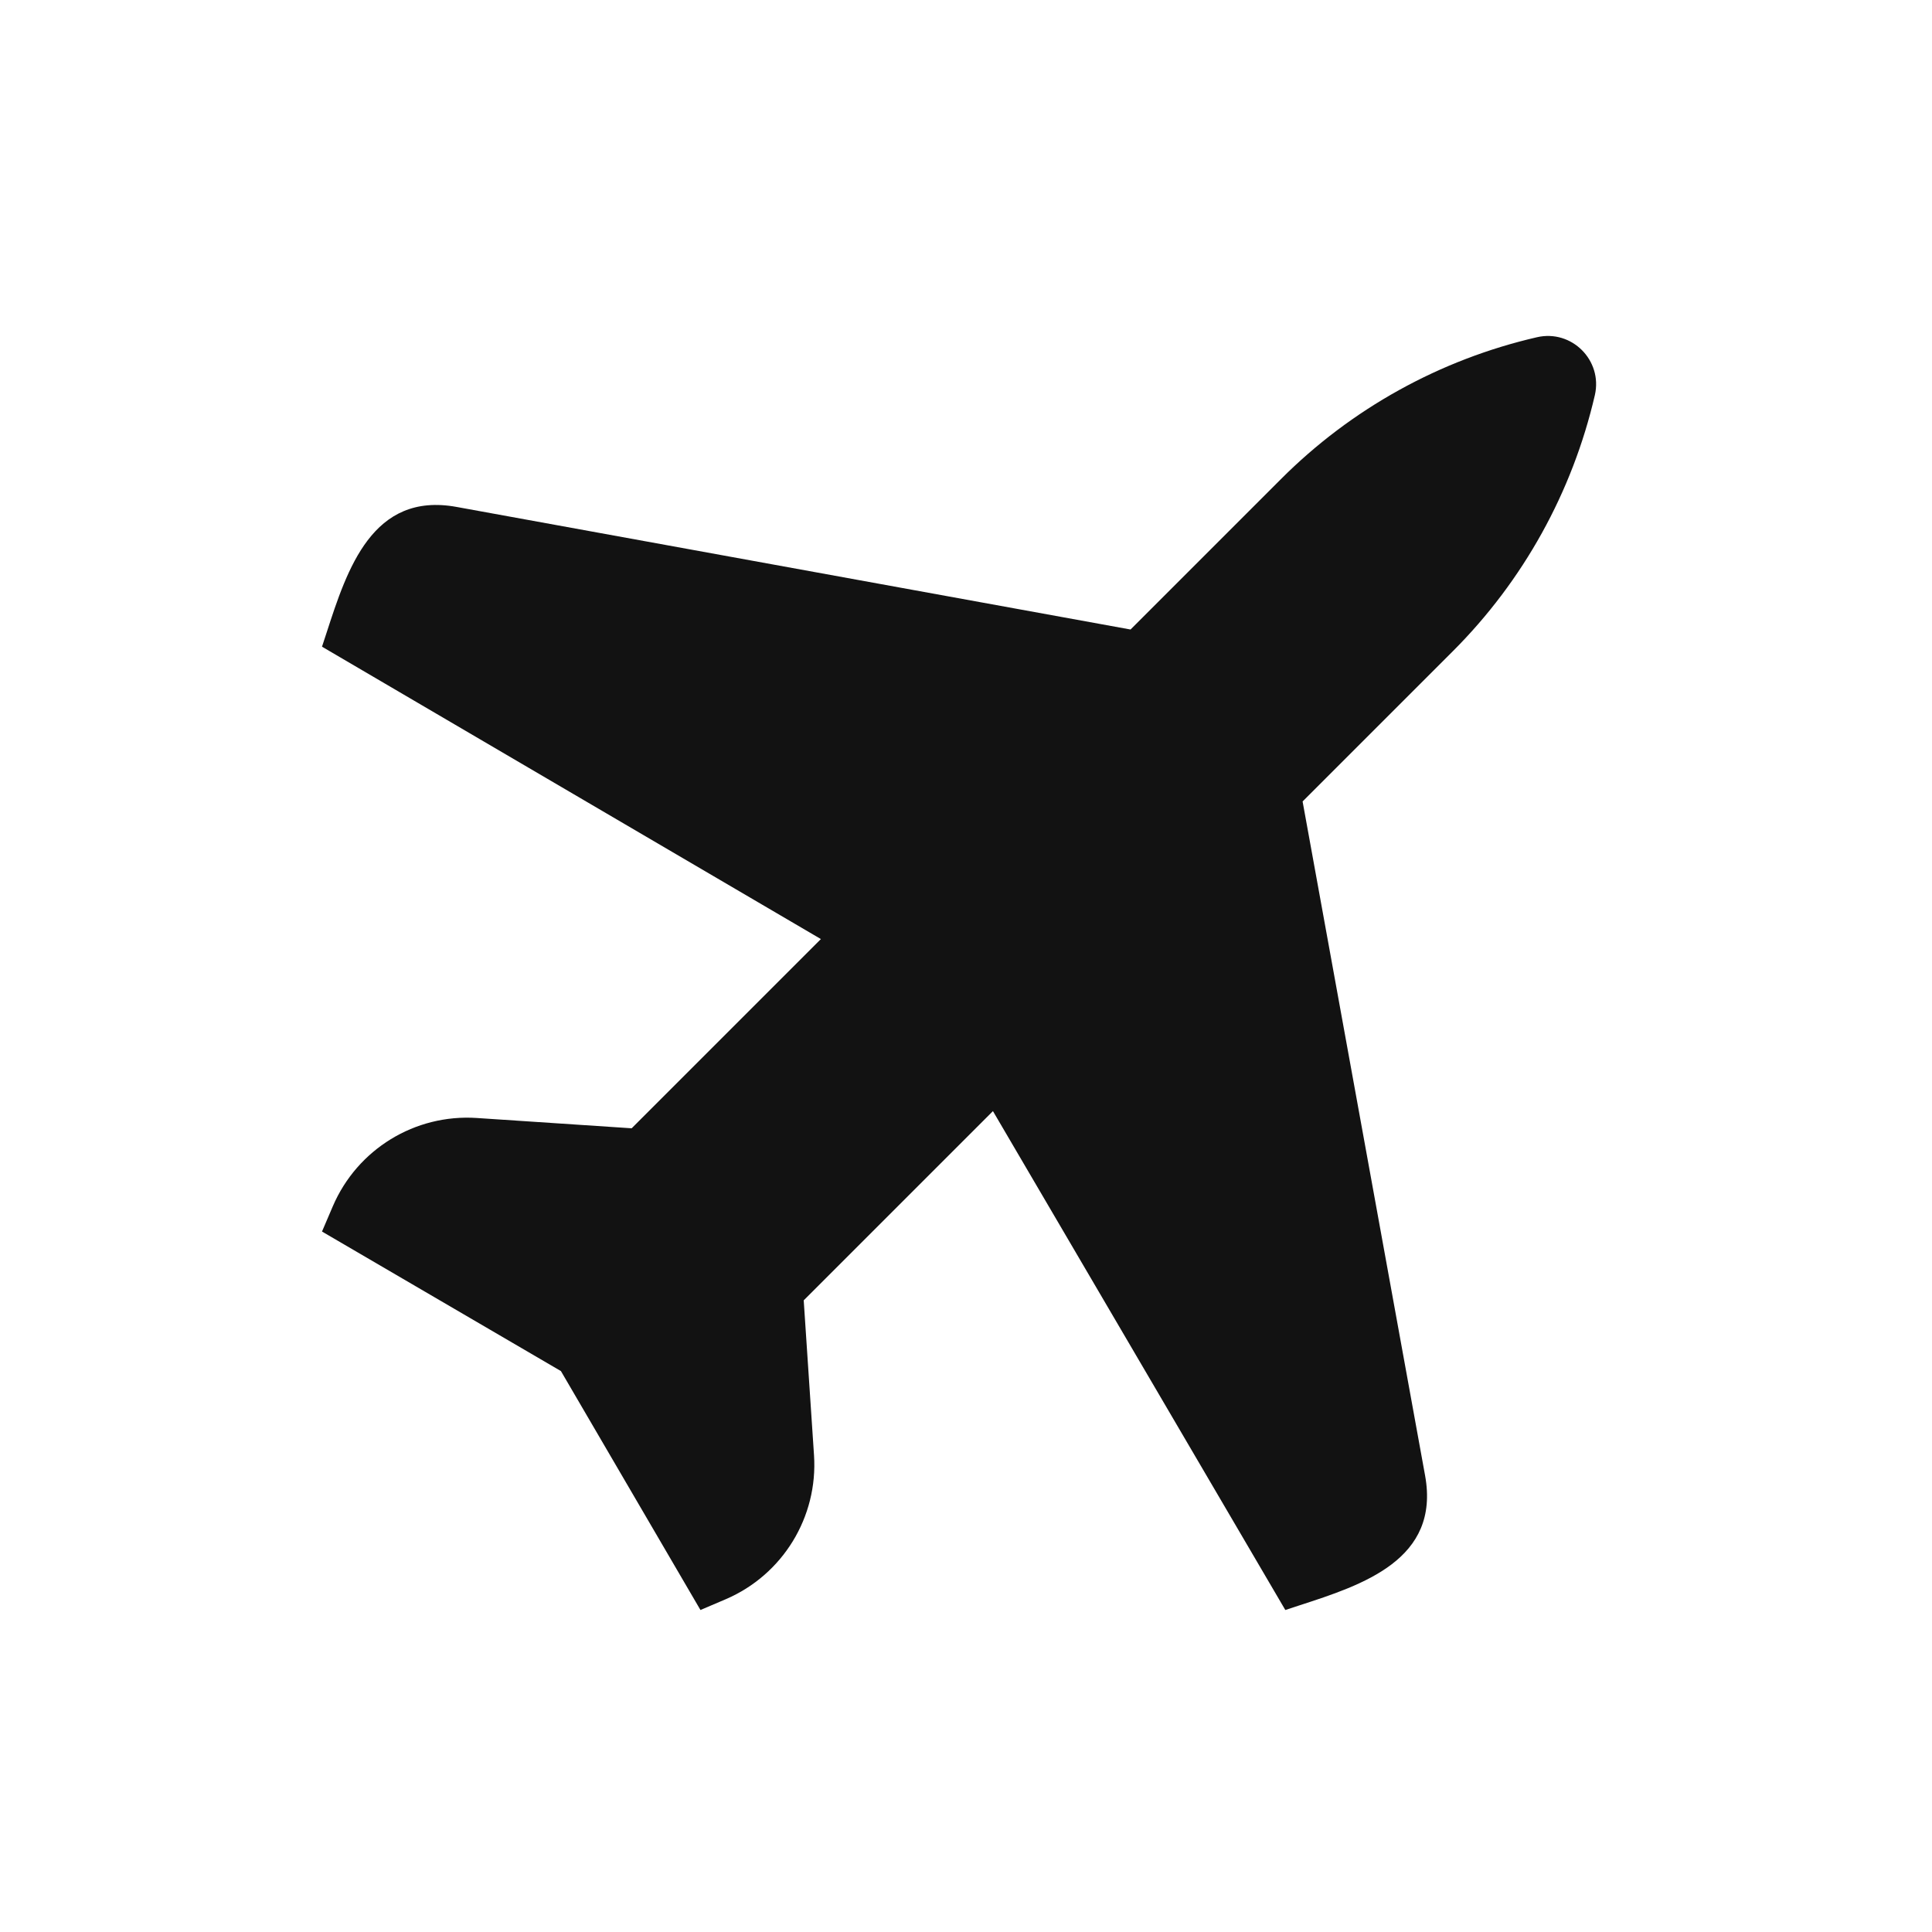
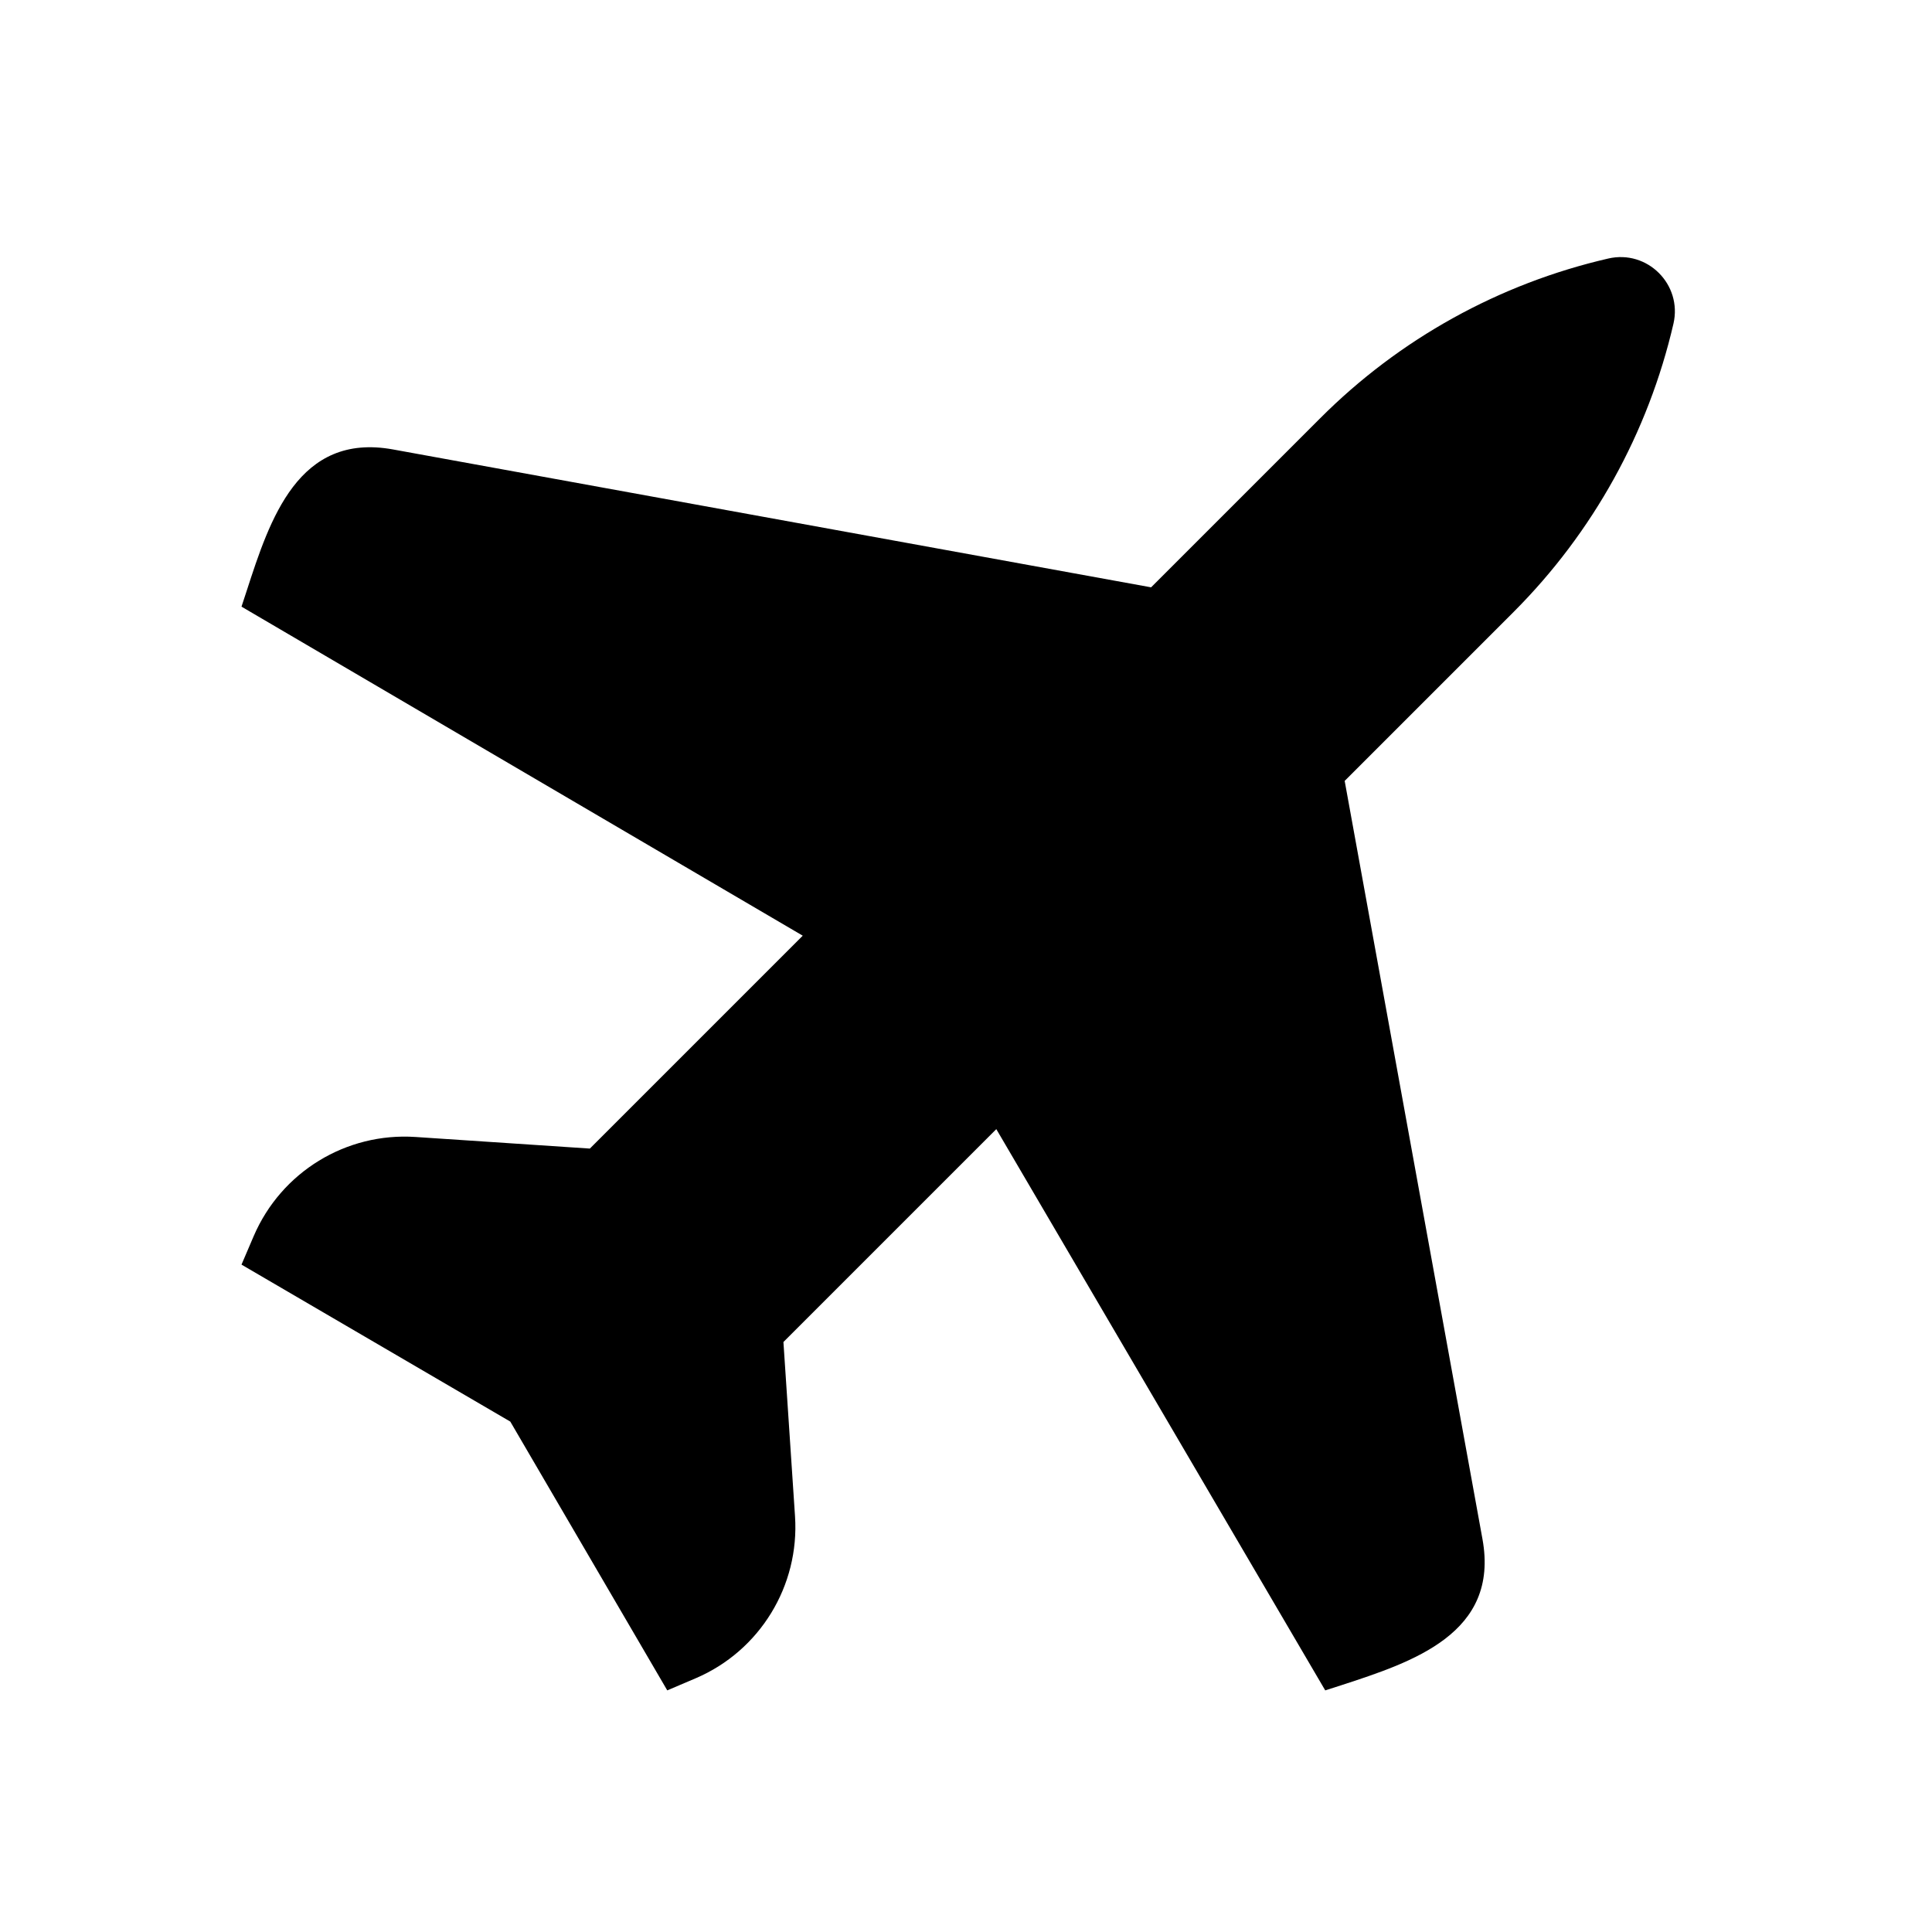
- <svg xmlns="http://www.w3.org/2000/svg" width="18" height="18" viewBox="0 0 18 18" fill="none">
-   <rect width="18" height="18" fill="none" />
-   <path d="M10.533 5.865L11.934 4.464C12.589 3.808 13.416 3.35 14.319 3.142C14.643 3.067 14.933 3.357 14.859 3.681C14.65 4.584 14.192 5.411 13.537 6.066L12.136 7.467L13.277 13.746C13.42 14.53 12.698 14.765 12.106 14.957C12.062 14.972 12.018 14.986 11.975 15L9.251 10.352L7.488 12.115L7.584 13.558C7.622 14.134 7.293 14.671 6.763 14.899L6.526 15L5.226 12.774L3 11.474L3.101 11.238C3.329 10.707 3.866 10.378 4.442 10.416L5.885 10.512L7.648 8.749L3 6.025C3.014 5.982 3.028 5.939 3.043 5.894C3.235 5.302 3.47 4.58 4.254 4.723L10.533 5.865Z" fill="#121212" />
+ <svg xmlns="http://www.w3.org/2000/svg" width="16" height="16" viewBox="0 0 16 16" fill="none">
+   <rect width="16" height="16" fill="none" />
+   <path d="M9.533 4.864L10.934 3.463C11.589 2.807 12.416 2.349 13.319 2.141C13.643 2.066 13.933 2.356 13.859 2.68C13.65 3.583 13.192 4.41 12.537 5.066L11.136 6.467L12.277 12.745C12.42 13.529 11.698 13.764 11.106 13.957C11.062 13.971 11.018 13.985 10.975 13.999L8.251 9.351L6.488 11.114L6.584 12.557C6.622 13.133 6.293 13.671 5.763 13.898L5.526 13.999L4.226 11.773L2 10.473L2.101 10.237C2.329 9.706 2.866 9.377 3.442 9.416L4.885 9.512L6.648 7.749L2 5.024C2.014 4.982 2.028 4.938 2.043 4.893C2.235 4.301 2.47 3.58 3.254 3.722L9.533 4.864Z" fill="#000000" />
</svg>
